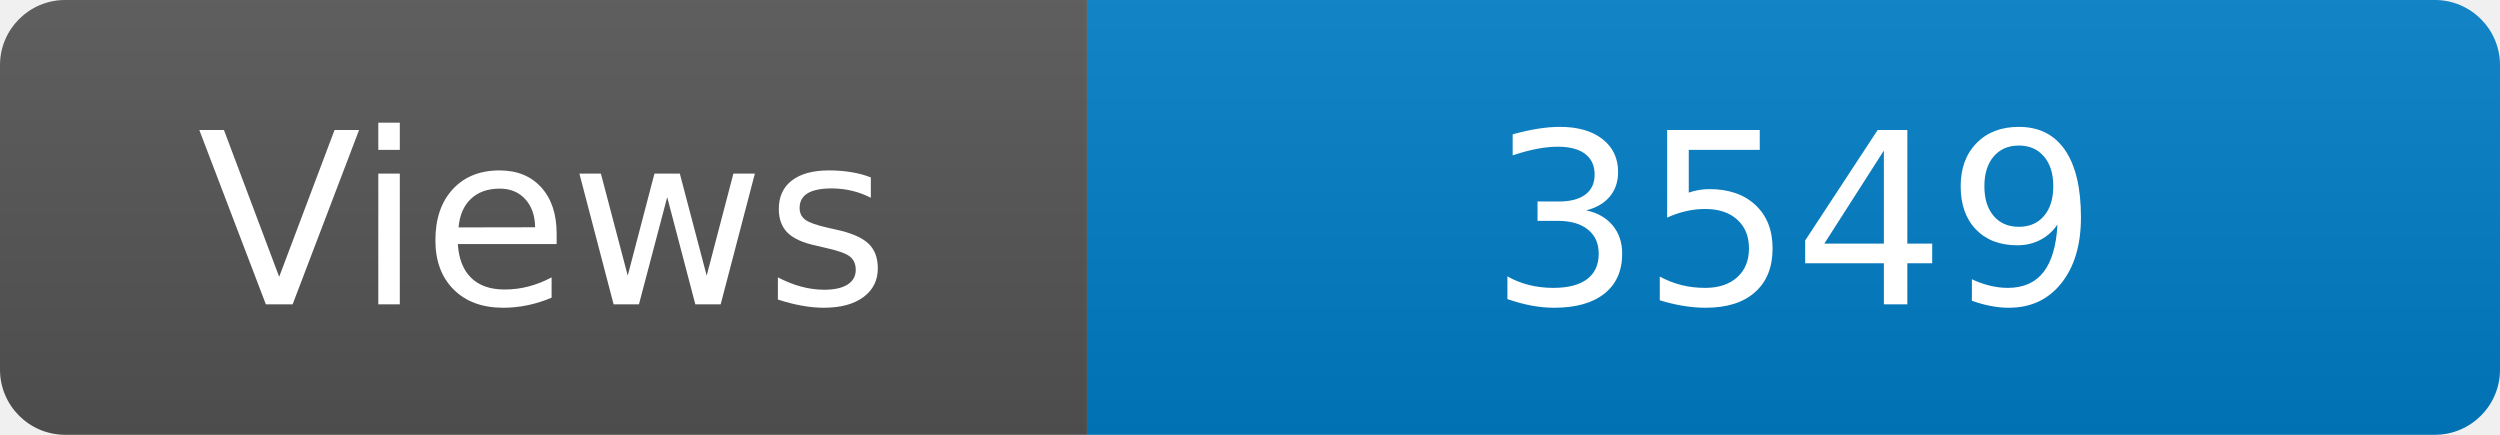
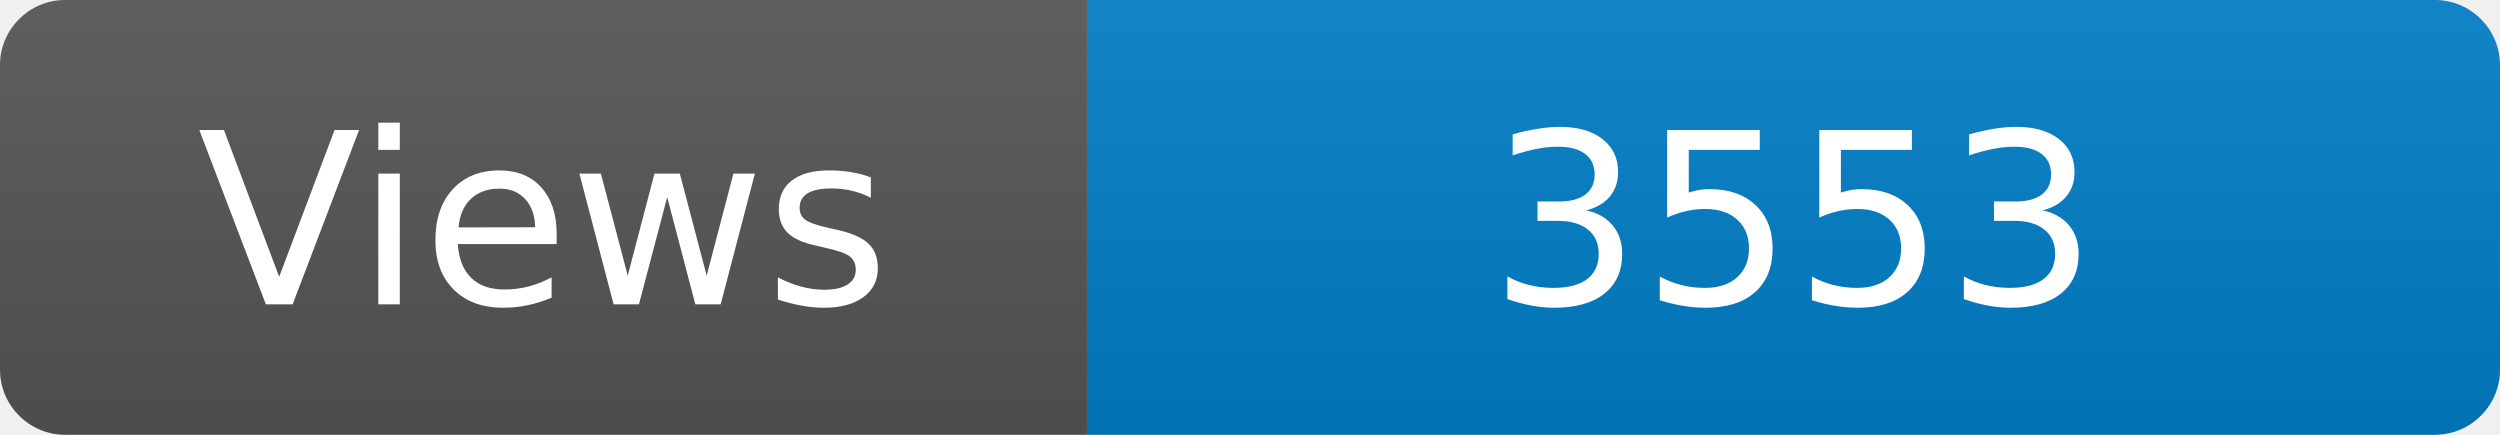
<svg xmlns="http://www.w3.org/2000/svg" width="115" height="20" role="img" aria-label="Maintained?: yes">
  <linearGradient id="s" x2="0" y2="100%">
    <stop offset="0" stop-color="#bbb" stop-opacity=".1" />
    <stop offset="1" stop-opacity=".1" />
  </linearGradient>
  <clipPath id="r">
    <rect width="115" height="20" rx="3" fill="#fff" />
  </clipPath>
  <g clip-path="url(#r)">
    <rect width="50" height="20" fill="#555" />
    <rect x="50" width="160" height="20" fill="#007ec6" />
    <rect width="115" height="20" fill="url(#s)" />
  </g>
  <g fill="#fff" text-anchor="middle" font-family="Verdana,Geneva,DejaVu Sans,sans-serif" font-size="110">
    <text x="250" y="140" transform="scale(.1)" fill="#fff">Views</text>
-     <text x="825" y="140" transform="scale(.1)" fill="#fff">3549</text>
+     <text x="825" y="140" transform="scale(.1)" fill="#fff">3553</text>
  </g>
</svg>
